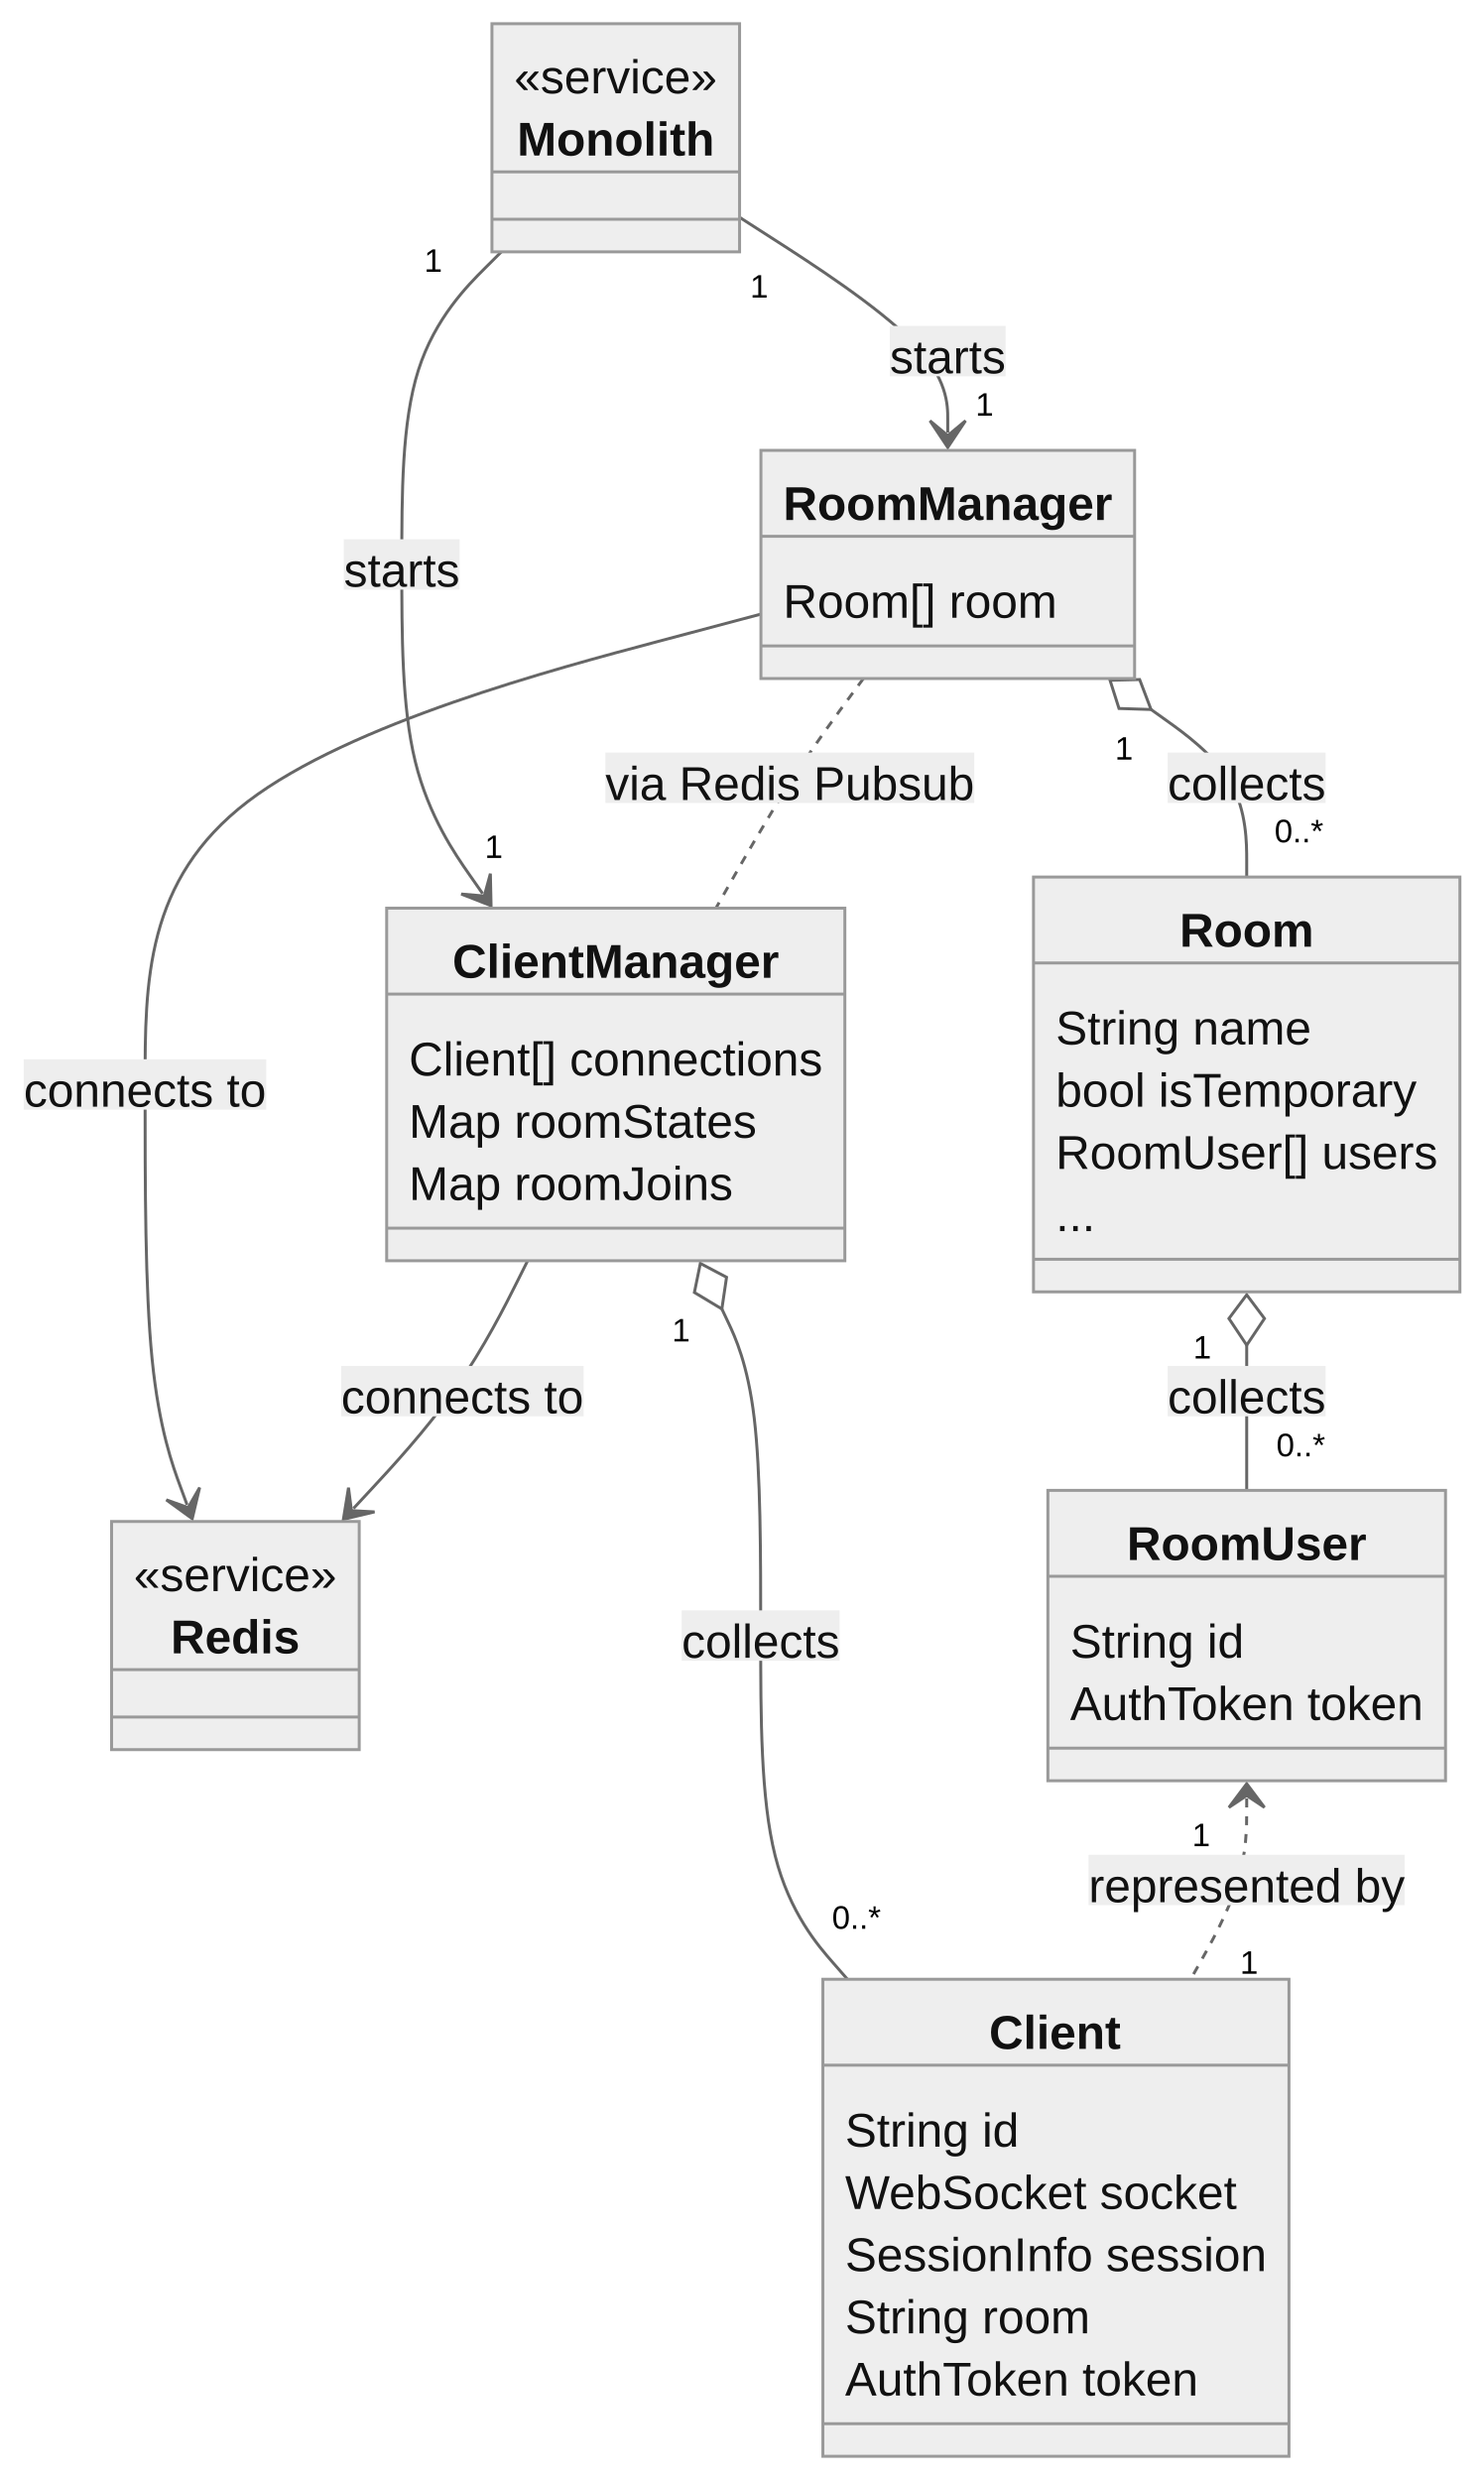
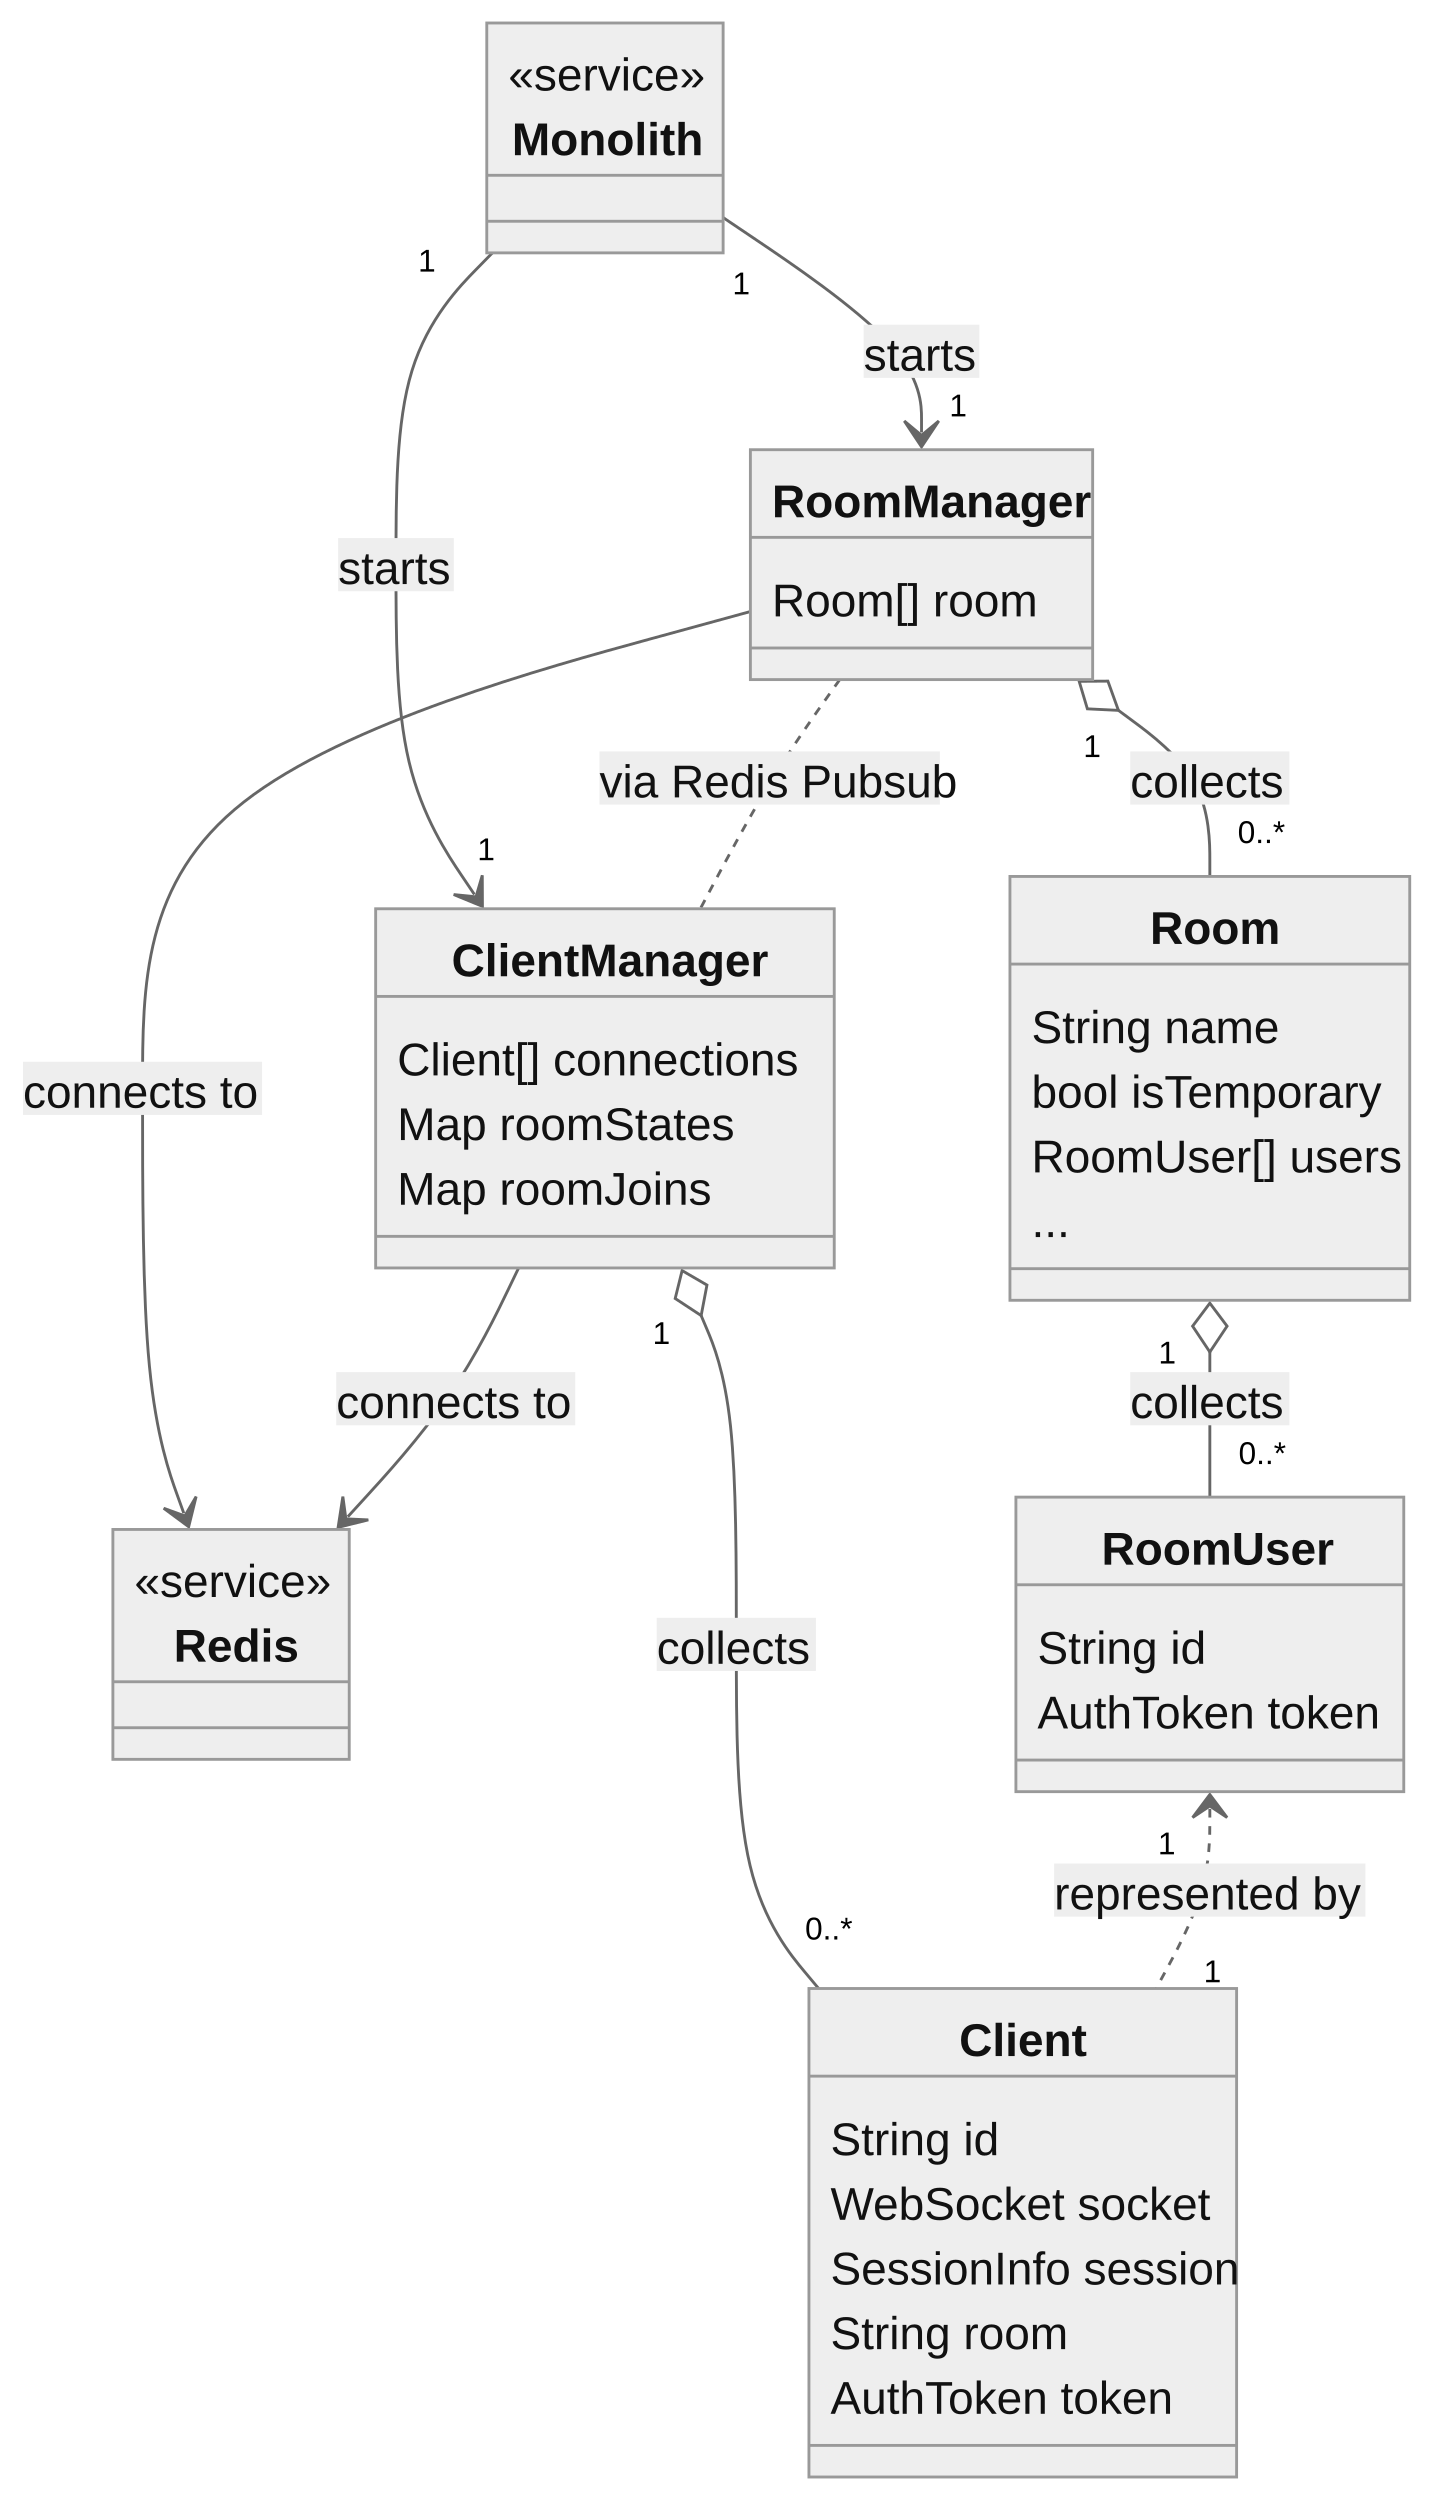
- <svg xmlns="http://www.w3.org/2000/svg" aria-roledescription="classDiagram" role="graphics-document document" viewBox="0 0 500.732 837" style="max-width: 500.732px; background-color: white;" width="100%" id="my-svg">
+ <svg xmlns="http://www.w3.org/2000/svg" aria-roledescription="classDiagram" role="graphics-document document" viewBox="0 0 498.586 870" style="max-width: 498.586px; background-color: white;" width="100%" id="my-svg">
  <style>#my-svg{font-family:"trebuchet ms",verdana,arial,sans-serif;font-size:16px;fill:#000000;}#my-svg .error-icon{fill:#552222;}#my-svg .error-text{fill:#552222;stroke:#552222;}#my-svg .edge-thickness-normal{stroke-width:2px;}#my-svg .edge-thickness-thick{stroke-width:3.5px;}#my-svg .edge-pattern-solid{stroke-dasharray:0;}#my-svg .edge-pattern-dashed{stroke-dasharray:3;}#my-svg .edge-pattern-dotted{stroke-dasharray:2;}#my-svg .marker{fill:#666;stroke:#666;}#my-svg .marker.cross{stroke:#666;}#my-svg svg{font-family:"trebuchet ms",verdana,arial,sans-serif;font-size:16px;}#my-svg g.classGroup text{fill:#999;stroke:none;font-family:"trebuchet ms",verdana,arial,sans-serif;font-size:10px;}#my-svg g.classGroup text .title{font-weight:bolder;}#my-svg .nodeLabel,#my-svg .edgeLabel{color:#111111;}#my-svg .edgeLabel .label rect{fill:#eee;}#my-svg .label text{fill:#111111;}#my-svg .edgeLabel .label span{background:#eee;}#my-svg .classTitle{font-weight:bolder;}#my-svg .node rect,#my-svg .node circle,#my-svg .node ellipse,#my-svg .node polygon,#my-svg .node path{fill:#eee;stroke:#999;stroke-width:1px;}#my-svg .divider{stroke:#999;stroke-width:1;}#my-svg g.clickable{cursor:pointer;}#my-svg g.classGroup rect{fill:#eee;stroke:#999;}#my-svg g.classGroup line{stroke:#999;stroke-width:1;}#my-svg .classLabel .box{stroke:none;stroke-width:0;fill:#eee;opacity:0.5;}#my-svg .classLabel .label{fill:#999;font-size:10px;}#my-svg .relation{stroke:#666;stroke-width:1;fill:none;}#my-svg .dashed-line{stroke-dasharray:3;}#my-svg .dotted-line{stroke-dasharray:1 2;}#my-svg #compositionStart,#my-svg .composition{fill:#666!important;stroke:#666!important;stroke-width:1;}#my-svg #compositionEnd,#my-svg .composition{fill:#666!important;stroke:#666!important;stroke-width:1;}#my-svg #dependencyStart,#my-svg .dependency{fill:#666!important;stroke:#666!important;stroke-width:1;}#my-svg #dependencyStart,#my-svg .dependency{fill:#666!important;stroke:#666!important;stroke-width:1;}#my-svg #extensionStart,#my-svg .extension{fill:transparent!important;stroke:#666!important;stroke-width:1;}#my-svg #extensionEnd,#my-svg .extension{fill:transparent!important;stroke:#666!important;stroke-width:1;}#my-svg #aggregationStart,#my-svg .aggregation{fill:transparent!important;stroke:#666!important;stroke-width:1;}#my-svg #aggregationEnd,#my-svg .aggregation{fill:transparent!important;stroke:#666!important;stroke-width:1;}#my-svg #lollipopStart,#my-svg .lollipop{fill:#eee!important;stroke:#666!important;stroke-width:1;}#my-svg #lollipopEnd,#my-svg .lollipop{fill:#eee!important;stroke:#666!important;stroke-width:1;}#my-svg .edgeTerminals{font-size:11px;}#my-svg .classTitleText{text-anchor:middle;font-size:18px;fill:#000000;}#my-svg :root{--mermaid-font-family:"trebuchet ms",verdana,arial,sans-serif;}</style>
  <g>
    <defs>
      <marker orient="auto" markerHeight="240" markerWidth="190" refY="7" refX="18" class="marker aggregation classDiagram" id="my-svg_classDiagram-aggregationStart">
        <path d="M 18,7 L9,13 L1,7 L9,1 Z" />
      </marker>
    </defs>
    <defs>
      <marker orient="auto" markerHeight="28" markerWidth="20" refY="7" refX="1" class="marker aggregation classDiagram" id="my-svg_classDiagram-aggregationEnd">
        <path d="M 18,7 L9,13 L1,7 L9,1 Z" />
      </marker>
    </defs>
    <defs>
      <marker orient="auto" markerHeight="240" markerWidth="190" refY="7" refX="18" class="marker extension classDiagram" id="my-svg_classDiagram-extensionStart">
        <path d="M 1,7 L18,13 V 1 Z" />
      </marker>
    </defs>
    <defs>
      <marker orient="auto" markerHeight="28" markerWidth="20" refY="7" refX="1" class="marker extension classDiagram" id="my-svg_classDiagram-extensionEnd">
        <path d="M 1,1 V 13 L18,7 Z" />
      </marker>
    </defs>
    <defs>
      <marker orient="auto" markerHeight="240" markerWidth="190" refY="7" refX="18" class="marker composition classDiagram" id="my-svg_classDiagram-compositionStart">
        <path d="M 18,7 L9,13 L1,7 L9,1 Z" />
      </marker>
    </defs>
    <defs>
      <marker orient="auto" markerHeight="28" markerWidth="20" refY="7" refX="1" class="marker composition classDiagram" id="my-svg_classDiagram-compositionEnd">
        <path d="M 18,7 L9,13 L1,7 L9,1 Z" />
      </marker>
    </defs>
    <defs>
      <marker orient="auto" markerHeight="240" markerWidth="190" refY="7" refX="6" class="marker dependency classDiagram" id="my-svg_classDiagram-dependencyStart">
        <path d="M 5,7 L9,13 L1,7 L9,1 Z" />
      </marker>
    </defs>
    <defs>
      <marker orient="auto" markerHeight="28" markerWidth="20" refY="7" refX="13" class="marker dependency classDiagram" id="my-svg_classDiagram-dependencyEnd">
        <path d="M 18,7 L9,13 L14,7 L9,1 Z" />
      </marker>
    </defs>
    <defs>
      <marker orient="auto" markerHeight="240" markerWidth="190" refY="7" refX="13" class="marker lollipop classDiagram" id="my-svg_classDiagram-lollipopStart">
        <circle r="6" cy="7" cx="7" fill="transparent" stroke="black" />
      </marker>
    </defs>
    <defs>
      <marker orient="auto" markerHeight="240" markerWidth="190" refY="7" refX="1" class="marker lollipop classDiagram" id="my-svg_classDiagram-lollipopEnd">
        <circle r="6" cy="7" cx="7" fill="transparent" stroke="black" />
      </marker>
    </defs>
    <g class="root">
      <g class="clusters" />
      <g class="edgePaths">
-         <path marker-end="url(#my-svg_classDiagram-dependencyEnd)" style="fill:none" class="edge-pattern-solid relation" id="id1" d="M249.613,73.352L261.324,80.877C273.034,88.401,296.454,103.451,308.165,115.559C319.875,127.667,319.875,136.833,319.875,141.417L319.875,146" />
-         <path marker-end="url(#my-svg_classDiagram-dependencyEnd)" style="fill:none" class="edge-pattern-solid relation" id="id2" d="M169.208,85L163.608,90.583C158.008,96.167,146.808,107.333,141.208,124.917C135.607,142.5,135.607,166.5,135.607,190.5C135.607,214.5,135.607,238.5,140.152,257.013C144.697,275.526,153.786,288.553,158.33,295.066L162.875,301.579" />
-         <path marker-start="url(#my-svg_classDiagram-aggregationStart)" style="fill:none" class="edge-pattern-solid relation" id="id3" d="M388.479,239.456L393.861,243.296C399.243,247.137,410.007,254.819,415.389,264.243C420.771,273.667,420.771,284.833,420.771,290.417L420.771,296" />
-         <path style="fill:none" class="edge-pattern-dashed relation" id="id4" d="M291.407,229L287.279,234.583C283.15,240.167,274.894,251.333,266.598,264.25C258.303,277.167,249.968,291.833,245.801,299.167L241.634,306.5" />
-         <path marker-end="url(#my-svg_classDiagram-dependencyEnd)" style="fill:none" class="edge-pattern-solid relation" id="id5" d="M256.812,207.26L222.171,216.467C187.53,225.673,118.247,244.087,83.606,270.543C48.965,297,48.965,331.5,48.965,366C48.965,400.5,48.965,435,51.328,458.645C53.691,482.291,58.417,495.081,60.78,501.477L63.143,507.872" />
-         <path marker-end="url(#my-svg_classDiagram-dependencyEnd)" style="fill:none" class="edge-pattern-solid relation" id="id6" d="M178.083,425.5L174.418,432.833C170.752,440.167,163.421,454.833,153.623,468.767C143.826,482.701,131.562,495.903,125.43,502.503L119.298,509.104" />
-         <path marker-start="url(#my-svg_classDiagram-aggregationStart)" style="fill:none" class="edge-pattern-solid relation" id="id7" d="M243.636,441.774L245.82,446.395C248.004,451.016,252.372,460.258,254.556,478.629C256.74,497,256.74,524.5,256.74,552C256.74,579.5,256.74,607,261.62,626.333C266.5,645.667,276.26,656.833,281.141,662.417L286.021,668" />
-         <path marker-start="url(#my-svg_classDiagram-aggregationStart)" style="fill:none" class="edge-pattern-solid relation" id="id8" d="M420.771,454L420.771,456.583C420.771,459.167,420.771,464.333,420.771,472.5C420.771,480.667,420.771,491.833,420.771,497.417L420.771,503" />
-         <path marker-start="url(#my-svg_classDiagram-dependencyStart)" style="fill:none" class="edge-pattern-dashed relation" id="id9" d="M420.771,607L420.771,611.583C420.771,616.167,420.771,625.333,417.618,635.5C414.464,645.667,408.157,656.833,405.003,662.417L401.85,668" />
+         <path marker-end="url(#my-svg_classDiagram-dependencyEnd)" style="fill:none" class="edge-pattern-solid relation" id="id1" d="M251.648,75.717L263.156,83.473C274.663,91.228,297.677,106.739,309.184,119.203C320.691,131.667,320.691,141.083,320.691,145.792L320.691,150.5" />
+         <path marker-end="url(#my-svg_classDiagram-dependencyEnd)" style="fill:none" class="edge-pattern-solid relation" id="id2" d="M171.348,88L165.758,93.708C160.167,99.417,148.986,110.833,143.395,128.917C137.805,147,137.805,171.75,137.805,196.5C137.805,221.25,137.805,246,142.352,265.129C146.9,284.258,155.995,297.765,160.542,304.519L165.09,311.273" />
+         <path marker-start="url(#my-svg_classDiagram-aggregationStart)" style="fill:none" class="edge-pattern-solid relation" id="id3" d="M389.211,247.208L394.513,251.131C399.815,255.055,410.419,262.903,415.721,272.535C421.023,282.167,421.023,293.583,421.023,299.292L421.023,305" />
+         <path style="fill:none" class="edge-pattern-dashed relation" id="id4" d="M292.234,236.5L288.173,242.208C284.112,247.917,275.989,259.333,267.902,272.625C259.814,285.917,251.761,301.083,247.735,308.667L243.708,316.25" />
+         <path marker-end="url(#my-svg_classDiagram-dependencyEnd)" style="fill:none" class="edge-pattern-solid relation" id="id5" d="M261.137,212.812L225.882,222.468C190.626,232.125,120.116,251.437,84.861,279.094C49.605,306.75,49.605,342.75,49.605,378.75C49.605,414.75,49.605,450.75,51.999,475.393C54.392,500.035,59.178,513.32,61.571,519.963L63.964,526.605" />
+         <path marker-end="url(#my-svg_classDiagram-dependencyEnd)" style="fill:none" class="edge-pattern-solid relation" id="id6" d="M180.479,441.25L176.834,448.833C173.189,456.417,165.898,471.583,155.992,486.012C146.086,500.441,133.564,514.132,127.303,520.977L121.042,527.823" />
+         <path marker-start="url(#my-svg_classDiagram-aggregationStart)" style="fill:none" class="edge-pattern-solid relation" id="id7" d="M244.002,457.826L246.043,462.646C248.084,467.467,252.166,477.109,254.207,496.179C256.248,515.25,256.248,543.75,256.248,572.25C256.248,600.75,256.248,629.25,261.019,649.208C265.791,669.167,275.334,680.583,280.105,686.292L284.877,692" />
+         <path marker-start="url(#my-svg_classDiagram-aggregationStart)" style="fill:none" class="edge-pattern-solid relation" id="id8" d="M421.023,470.5L421.023,473.208C421.023,475.917,421.023,481.333,421.023,489.75C421.023,498.167,421.023,509.583,421.023,515.292L421.023,521" />
+         <path marker-start="url(#my-svg_classDiagram-dependencyStart)" style="fill:none" class="edge-pattern-dashed relation" id="id9" d="M421.023,629.5L421.023,634.208C421.023,638.917,421.023,648.333,417.907,658.75C414.791,669.167,408.559,680.583,405.443,686.292L402.327,692" />
      </g>
      <g class="edgeLabels">
-         <g transform="translate(319.875, 118.5)" class="edgeLabel">
-           <g transform="translate(-19.5625, -8.5)" class="label">
-             <rect height="17.001" width="39.095" ry="0" rx="0" />
+         <g transform="translate(320.6914, 122.25)" class="edgeLabel">
+           <g transform="translate(-20.13281, -9.25)" class="label">
+             <rect height="18.5" width="40.258" ry="0" rx="0" />
            <text style="">
              <tspan class="row" x="0" dy="1em" xml:space="preserve">starts</tspan>
            </text>
          </g>
        </g>
-         <g transform="translate(256.2271, 95.4318)" class="edgeTerminals">
-           <g transform="translate(-3.0625, -6)" class="inner">
-             <text style="">
-               <tspan class="row" x="0" dy="1em" xml:space="preserve">1</tspan>
-             </text>
-           </g>
-         </g>
-         <g transform="translate(329.2339, 129.2932)" class="edgeTerminals">
-           <g transform="translate(-3.0625, -6)" class="inner" />
+         <g transform="translate(257.7769, 97.93623)" class="edgeTerminals">
+           <g transform="translate(-2.886719, -6.5)" class="inner">
+             <text style="">
+               <tspan class="row" x="0" dy="1em" xml:space="preserve">1</tspan>
+             </text>
+           </g>
+         </g>
+         <g transform="translate(330.378, 133.8964)" class="edgeTerminals">
+           <g transform="translate(-2.886719, -6.5)" class="inner" />
          <text style="">
            <tspan class="row" x="0" dy="1em" xml:space="preserve">1</tspan>
          </text>
        </g>
-         <g transform="translate(135.6074, 190.5)" class="edgeLabel">
-           <g transform="translate(-19.5625, -8.5)" class="label">
-             <rect height="17.001" width="39.095" ry="0" rx="0" />
+         <g transform="translate(137.8047, 196.5)" class="edgeLabel">
+           <g transform="translate(-20.13281, -9.25)" class="label">
+             <rect height="18.5" width="40.258" ry="0" rx="0" />
            <text style="">
              <tspan class="row" x="0" dy="1em" xml:space="preserve">starts</tspan>
            </text>
          </g>
        </g>
-         <g transform="translate(146.2247, 86.73322)" class="edgeTerminals">
-           <g transform="translate(-3.0625, -6)" class="inner">
-             <text style="">
-               <tspan class="row" x="0" dy="1em" xml:space="preserve">1</tspan>
-             </text>
-           </g>
-         </g>
-         <g transform="translate(163.5959, 278.5649)" class="edgeTerminals">
-           <g transform="translate(-3.0625, -6)" class="inner" />
+         <g transform="translate(148.387, 90.00709)" class="edgeTerminals">
+           <g transform="translate(-2.886719, -6.5)" class="inner">
+             <text style="">
+               <tspan class="row" x="0" dy="1em" xml:space="preserve">1</tspan>
+             </text>
+           </g>
+         </g>
+         <g transform="translate(166.1092, 288.3561)" class="edgeTerminals">
+           <g transform="translate(-2.886719, -6.5)" class="inner" />
          <text style="">
            <tspan class="row" x="0" dy="1em" xml:space="preserve">1</tspan>
          </text>
        </g>
-         <g transform="translate(420.7715, 262.5)" class="edgeLabel">
-           <g transform="translate(-26.67969, -8.5)" class="label">
-             <rect height="17.001" width="53.314" ry="0" rx="0" />
+         <g transform="translate(421.0234, 270.75)" class="edgeLabel">
+           <g transform="translate(-27.70703, -9.25)" class="label">
+             <rect height="18.5" width="55.399" ry="0" rx="0" />
            <text style="">
              <tspan class="row" x="0" dy="1em" xml:space="preserve">collects</tspan>
            </text>
          </g>
        </g>
-         <g transform="translate(379.3585, 251.3752)" class="edgeTerminals">
-           <g transform="translate(-3.0625, -6)" class="inner">
-             <text style="">
-               <tspan class="row" x="0" dy="1em" xml:space="preserve">1</tspan>
-             </text>
-           </g>
-         </g>
-         <g transform="translate(430.1515, 273.2818)" class="edgeTerminals">
-           <g transform="translate(-8.61499, -6)" class="inner" />
+         <g transform="translate(379.8863, 258.9675)" class="edgeTerminals">
+           <g transform="translate(-2.886719, -6.5)" class="inner">
+             <text style="">
+               <tspan class="row" x="0" dy="1em" xml:space="preserve">1</tspan>
+             </text>
+           </g>
+         </g>
+         <g transform="translate(430.7197, 282.3913)" class="edgeTerminals">
+           <g transform="translate(-8.945312, -6.5)" class="inner" />
          <text style="">
            <tspan class="row" x="0" dy="1em" xml:space="preserve">0..*</tspan>
          </text>
        </g>
-         <g transform="translate(266.6367, 262.5)" class="edgeLabel">
-           <g transform="translate(-62.30859, -8.5)" class="label">
-             <rect height="17.001" width="124.509" ry="0" rx="0" />
+         <g transform="translate(267.8672, 270.75)" class="edgeLabel">
+           <g transform="translate(-59.25, -9.25)" class="label">
+             <rect height="18.5" width="118.47" ry="0" rx="0" />
            <text style="">
              <tspan class="row" x="0" dy="1em" xml:space="preserve">via Redis Pubsub</tspan>
            </text>
          </g>
        </g>
-         <g transform="translate(48.96484, 366)" class="edgeLabel">
-           <g transform="translate(-40.96484, -8.5)" class="label">
-             <rect height="17.001" width="81.862" ry="0" rx="0" />
+         <g transform="translate(49.60547, 378.75)" class="edgeLabel">
+           <g transform="translate(-41.60547, -9.25)" class="label">
+             <rect height="18.5" width="83.188" ry="0" rx="0" />
            <text style="">
              <tspan class="row" x="0" dy="1em" xml:space="preserve">connects to</tspan>
            </text>
          </g>
        </g>
-         <g transform="translate(156.0898, 469.5)" class="edgeLabel">
-           <g transform="translate(-40.96484, -8.5)" class="label">
-             <rect height="17.001" width="81.862" ry="0" rx="0" />
+         <g transform="translate(158.6074, 486.75)" class="edgeLabel">
+           <g transform="translate(-41.60547, -9.25)" class="label">
+             <rect height="18.5" width="83.188" ry="0" rx="0" />
            <text style="">
              <tspan class="row" x="0" dy="1em" xml:space="preserve">connects to</tspan>
            </text>
          </g>
        </g>
-         <g transform="translate(256.7402, 552)" class="edgeLabel">
-           <g transform="translate(-26.67969, -8.5)" class="label">
-             <rect height="17.001" width="53.314" ry="0" rx="0" />
+         <g transform="translate(256.248, 572.25)" class="edgeLabel">
+           <g transform="translate(-27.70703, -9.25)" class="label">
+             <rect height="18.5" width="55.399" ry="0" rx="0" />
            <text style="">
              <tspan class="row" x="0" dy="1em" xml:space="preserve">collects</tspan>
            </text>
          </g>
        </g>
-         <g transform="translate(229.8611, 447.7314)" class="edgeTerminals">
-           <g transform="translate(-3.0625, -6)" class="inner">
-             <text style="">
-               <tspan class="row" x="0" dy="1em" xml:space="preserve">1</tspan>
-             </text>
-           </g>
-         </g>
-         <g transform="translate(280.7979, 639.9522)" class="edgeTerminals">
-           <g transform="translate(-8.61499, -6)" class="inner" />
+         <g transform="translate(229.9942, 463.2133)" class="edgeTerminals">
+           <g transform="translate(-2.886719, -6.5)" class="inner">
+             <text style="">
+               <tspan class="row" x="0" dy="1em" xml:space="preserve">1</tspan>
+             </text>
+           </g>
+         </g>
+         <g transform="translate(280.1623, 663.9529)" class="edgeTerminals">
+           <g transform="translate(-8.945312, -6.5)" class="inner" />
          <text style="">
            <tspan class="row" x="0" dy="1em" xml:space="preserve">0..*</tspan>
          </text>
        </g>
-         <g transform="translate(420.7715, 469.5)" class="edgeLabel">
-           <g transform="translate(-26.67969, -8.5)" class="label">
-             <rect height="17.001" width="53.314" ry="0" rx="0" />
+         <g transform="translate(421.0234, 486.75)" class="edgeLabel">
+           <g transform="translate(-27.70703, -9.25)" class="label">
+             <rect height="18.5" width="55.399" ry="0" rx="0" />
            <text style="">
              <tspan class="row" x="0" dy="1em" xml:space="preserve">collects</tspan>
            </text>
          </g>
        </g>
-         <g transform="translate(405.7715, 453.5)" class="edgeTerminals">
-           <g transform="translate(-3.0625, -6)" class="inner">
-             <text style="">
-               <tspan class="row" x="0" dy="1em" xml:space="preserve">1</tspan>
-             </text>
-           </g>
-         </g>
-         <g transform="translate(430.7715, 480.5)" class="edgeTerminals">
-           <g transform="translate(-8.61499, -6)" class="inner" />
+         <g transform="translate(406.0234, 470)" class="edgeTerminals">
+           <g transform="translate(-2.886719, -6.5)" class="inner">
+             <text style="">
+               <tspan class="row" x="0" dy="1em" xml:space="preserve">1</tspan>
+             </text>
+           </g>
+         </g>
+         <g transform="translate(431.0234, 498.5)" class="edgeTerminals">
+           <g transform="translate(-8.945312, -6.5)" class="inner" />
          <text style="">
            <tspan class="row" x="0" dy="1em" xml:space="preserve">0..*</tspan>
          </text>
        </g>
-         <g transform="translate(420.7715, 634.5)" class="edgeLabel">
-           <g transform="translate(-53.36719, -8.5)" class="label">
-             <rect height="17.001" width="106.645" ry="0" rx="0" />
+         <g transform="translate(421.0234, 657.75)" class="edgeLabel">
+           <g transform="translate(-54.17969, -9.25)" class="label">
+             <rect height="18.5" width="108.329" ry="0" rx="0" />
            <text style="">
              <tspan class="row" x="0" dy="1em" xml:space="preserve">represented by</tspan>
            </text>
          </g>
        </g>
-         <g transform="translate(405.406, 618.0852)" class="edgeTerminals">
-           <g transform="translate(-3.0625, -6)" class="inner">
-             <text style="">
-               <tspan class="row" x="0" dy="1em" xml:space="preserve">1</tspan>
-             </text>
-           </g>
-         </g>
-         <g transform="translate(418.5168, 655.1396)" class="edgeTerminals">
-           <g transform="translate(-3.0625, -6)" class="inner" />
+         <g transform="translate(405.8446, 640.7997)" class="edgeTerminals">
+           <g transform="translate(-2.886719, -6.5)" class="inner">
+             <text style="">
+               <tspan class="row" x="0" dy="1em" xml:space="preserve">1</tspan>
+             </text>
+           </g>
+         </g>
+         <g transform="translate(418.8777, 678.8269)" class="edgeTerminals">
+           <g transform="translate(-2.886719, -6.5)" class="inner" />
          <text style="">
            <tspan class="row" x="0" dy="1em" xml:space="preserve">1</tspan>
          </text>
        </g>
      </g>
      <g class="nodes">
-         <g transform="translate(207.8242, 46.5)" id="classId-Monolith-0" class="node default">
-           <rect height="77" width="83.578" y="-38.5" x="-41.789" class="outer title-state" />
-           <line y2="11.5" y1="11.5" x2="41.789" x1="-41.789" class="divider" />
-           <line y2="27.5" y1="27.5" x2="41.789" x1="-41.789" class="divider" />
-           <g class="label">
-             <text transform="translate( -34.28906, -31)" style="">
+         <g transform="translate(210.5234, 48)" id="classId-Monolith-0" class="node default">
+           <rect height="80" width="82.25" y="-40" x="-41.125" class="outer title-state" />
+           <line y2="13" y1="13" x2="41.125" x1="-41.125" class="divider" />
+           <line y2="29" y1="29" x2="41.125" x1="-41.125" class="divider" />
+           <g class="label">
+             <text transform="translate( -33.625, -32.5)" style="">
              <tspan class="title-row" x="0" dy="1em" xml:space="preserve">«service»</tspan>
            </text>
-             <text transform="translate( -33.32031, -10)" class="classTitle" style="">
+             <text transform="translate( -32.39844, -10)" class="classTitle" style="">
              <tspan class="title-row" x="0" dy="1em" xml:space="preserve">Monolith</tspan>
            </text>
          </g>
        </g>
-         <g transform="translate(319.875, 190.5)" id="classId-RoomManager-1" class="node default">
-           <rect height="77" width="126.125" y="-38.5" x="-63.062" class="outer title-state" />
-           <line y2="-9.5" y1="-9.5" x2="63.062" x1="-63.062" class="divider" />
-           <line y2="27.5" y1="27.5" x2="63.062" x1="-63.062" class="divider" />
-           <g class="label">
-             <text style="">
-               <tspan class="title-row" x="0" dy="1em" xml:space="preserve" />
-             </text>
-             <text transform="translate( -55.5625, -31)" class="classTitle" style="">
+         <g transform="translate(320.6914, 196.5)" id="classId-RoomManager-1" class="node default">
+           <rect height="80" width="119.109" y="-40" x="-59.555" class="outer title-state" />
+           <line y2="-9.5" y1="-9.5" x2="59.555" x1="-59.555" class="divider" />
+           <line y2="29" y1="29" x2="59.555" x1="-59.555" class="divider" />
+           <g class="label">
+             <text style="">
+               <tspan class="title-row" x="0" dy="1em" xml:space="preserve" />
+             </text>
+             <text transform="translate( -52.05469, -32.5)" class="classTitle" style="">
              <tspan class="title-row" x="0" dy="1em" xml:space="preserve">RoomManager</tspan>
            </text>
-             <text transform="translate( -55.5625, 2)" style="">
+             <text transform="translate( -52.05469, 2)" style="">
              <tspan class="title-row" x="0" dy="1em" xml:space="preserve">Room[] room</tspan>
            </text>
          </g>
        </g>
-         <g transform="translate(207.8242, 366)" id="classId-ClientManager-2" class="node default">
-           <rect height="119" width="154.641" y="-59.5" x="-77.32" class="outer title-state" />
-           <line y2="-30.5" y1="-30.5" x2="77.32" x1="-77.32" class="divider" />
-           <line y2="48.5" y1="48.5" x2="77.32" x1="-77.32" class="divider" />
-           <g class="label">
-             <text style="">
-               <tspan class="title-row" x="0" dy="1em" xml:space="preserve" />
-             </text>
-             <text transform="translate( -55.125, -52)" class="classTitle" style="">
+         <g transform="translate(210.5234, 378.75)" id="classId-ClientManager-2" class="node default">
+           <rect height="125" width="159.586" y="-62.5" x="-79.793" class="outer title-state" />
+           <line y2="-32" y1="-32" x2="79.793" x1="-79.793" class="divider" />
+           <line y2="51.5" y1="51.5" x2="79.793" x1="-79.793" class="divider" />
+           <g class="label">
+             <text style="">
+               <tspan class="title-row" x="0" dy="1em" xml:space="preserve" />
+             </text>
+             <text transform="translate( -53.37109, -55)" class="classTitle" style="">
              <tspan class="title-row" x="0" dy="1em" xml:space="preserve">ClientManager</tspan>
            </text>
-             <text transform="translate( -69.82031, -19)" style="">
+             <text transform="translate( -72.29297, -20.5)" style="">
              <tspan class="title-row" x="0" dy="1em" xml:space="preserve">Client[] connections</tspan>
            </text>
-             <text transform="translate( -69.82031, 2)" style="">
+             <text transform="translate( -72.29297, 2)" style="">
              <tspan class="title-row" x="0" dy="1em" xml:space="preserve">Map roomStates</tspan>
            </text>
-             <text transform="translate( -69.82031, 23)" style="">
+             <text transform="translate( -72.29297, 24.5)" style="">
              <tspan class="title-row" x="0" dy="1em" xml:space="preserve">Map roomJoins</tspan>
            </text>
          </g>
        </g>
-         <g transform="translate(79.44727, 552)" id="classId-Redis-3" class="node default">
-           <rect height="77" width="83.578" y="-38.5" x="-41.789" class="outer title-state" />
-           <line y2="11.5" y1="11.5" x2="41.789" x1="-41.789" class="divider" />
-           <line y2="27.5" y1="27.5" x2="41.789" x1="-41.789" class="divider" />
-           <g class="label">
-             <text transform="translate( -34.28906, -31)" style="">
+         <g transform="translate(80.4082, 572.25)" id="classId-Redis-3" class="node default">
+           <rect height="80" width="82.25" y="-40" x="-41.125" class="outer title-state" />
+           <line y2="13" y1="13" x2="41.125" x1="-41.125" class="divider" />
+           <line y2="29" y1="29" x2="41.125" x1="-41.125" class="divider" />
+           <g class="label">
+             <text transform="translate( -33.625, -32.5)" style="">
              <tspan class="title-row" x="0" dy="1em" xml:space="preserve">«service»</tspan>
            </text>
-             <text transform="translate( -21.83594, -10)" class="classTitle" style="">
+             <text transform="translate( -19.96094, -10)" class="classTitle" style="">
              <tspan class="title-row" x="0" dy="1em" xml:space="preserve">Redis</tspan>
            </text>
          </g>
        </g>
-         <g transform="translate(420.7715, 366)" id="classId-Room-4" class="node default">
-           <rect height="140" width="143.922" y="-70" x="-71.961" class="outer title-state" />
-           <line y2="-41" y1="-41" x2="71.961" x1="-71.961" class="divider" />
-           <line y2="59" y1="59" x2="71.961" x1="-71.961" class="divider" />
-           <g class="label">
-             <text style="">
-               <tspan class="title-row" x="0" dy="1em" xml:space="preserve" />
-             </text>
-             <text transform="translate( -22.66406, -62.5)" class="classTitle" style="">
+         <g transform="translate(421.0234, 378.75)" id="classId-Room-4" class="node default">
+           <rect height="147.5" width="139.125" y="-73.75" x="-69.562" class="outer title-state" />
+           <line y2="-43.25" y1="-43.25" x2="69.562" x1="-69.562" class="divider" />
+           <line y2="62.75" y1="62.75" x2="69.562" x1="-69.562" class="divider" />
+           <g class="label">
+             <text style="">
+               <tspan class="title-row" x="0" dy="1em" xml:space="preserve" />
+             </text>
+             <text transform="translate( -20.81641, -66.25)" class="classTitle" style="">
              <tspan class="title-row" x="0" dy="1em" xml:space="preserve">Room</tspan>
            </text>
-             <text transform="translate( -64.46094, -29.5)" style="">
+             <text transform="translate( -62.0625, -31.75)" style="">
              <tspan class="title-row" x="0" dy="1em" xml:space="preserve">String name</tspan>
            </text>
-             <text transform="translate( -64.46094, -8.5)" style="">
+             <text transform="translate( -62.0625, -9.25)" style="">
              <tspan class="title-row" x="0" dy="1em" xml:space="preserve">bool isTemporary</tspan>
            </text>
-             <text transform="translate( -64.46094, 12.5)" style="">
+             <text transform="translate( -62.0625, 13.25)" style="">
              <tspan class="title-row" x="0" dy="1em" xml:space="preserve">RoomUser[] users</tspan>
            </text>
-             <text transform="translate( -64.46094, 33.5)" style="">
+             <text transform="translate( -62.0625, 35.75)" style="">
              <tspan class="title-row" x="0" dy="1em" xml:space="preserve">...</tspan>
            </text>
          </g>
        </g>
-         <g transform="translate(356.3809, 748.5)" id="classId-Client-5" class="node default">
-           <rect height="161" width="157.312" y="-80.5" x="-78.656" class="outer title-state" />
-           <line y2="-51.5" y1="-51.5" x2="78.656" x1="-78.656" class="divider" />
-           <line y2="69.5" y1="69.5" x2="78.656" x1="-78.656" class="divider" />
-           <g class="label">
-             <text style="">
-               <tspan class="title-row" x="0" dy="1em" xml:space="preserve" />
-             </text>
-             <text transform="translate( -22.55859, -73)" class="classTitle" style="">
+         <g transform="translate(355.9258, 777)" id="classId-Client-5" class="node default">
+           <rect height="170" width="148.828" y="-85" x="-74.414" class="outer title-state" />
+           <line y2="-54.5" y1="-54.5" x2="74.414" x1="-74.414" class="divider" />
+           <line y2="74" y1="74" x2="74.414" x1="-74.414" class="divider" />
+           <g class="label">
+             <text style="">
+               <tspan class="title-row" x="0" dy="1em" xml:space="preserve" />
+             </text>
+             <text transform="translate( -22.13281, -77.5)" class="classTitle" style="">
              <tspan class="title-row" x="0" dy="1em" xml:space="preserve">Client</tspan>
            </text>
-             <text transform="translate( -71.15625, -40)" style="">
+             <text transform="translate( -66.91406, -43)" style="">
              <tspan class="title-row" x="0" dy="1em" xml:space="preserve">String id</tspan>
            </text>
-             <text transform="translate( -71.15625, -19)" style="">
+             <text transform="translate( -66.91406, -20.5)" style="">
              <tspan class="title-row" x="0" dy="1em" xml:space="preserve">WebSocket socket</tspan>
            </text>
-             <text transform="translate( -71.15625, 2)" style="">
+             <text transform="translate( -66.91406, 2)" style="">
              <tspan class="title-row" x="0" dy="1em" xml:space="preserve">SessionInfo session</tspan>
            </text>
-             <text transform="translate( -71.15625, 23)" style="">
+             <text transform="translate( -66.91406, 24.5)" style="">
              <tspan class="title-row" x="0" dy="1em" xml:space="preserve">String room</tspan>
            </text>
-             <text transform="translate( -71.15625, 44)" style="">
+             <text transform="translate( -66.91406, 47)" style="">
              <tspan class="title-row" x="0" dy="1em" xml:space="preserve">AuthToken token</tspan>
            </text>
          </g>
        </g>
-         <g transform="translate(420.7715, 552)" id="classId-RoomUser-6" class="node default">
-           <rect height="98" width="134.203" y="-49" x="-67.102" class="outer title-state" />
-           <line y2="-20" y1="-20" x2="67.102" x1="-67.102" class="divider" />
-           <line y2="38" y1="38" x2="67.102" x1="-67.102" class="divider" />
-           <g class="label">
-             <text style="">
-               <tspan class="title-row" x="0" dy="1em" xml:space="preserve" />
-             </text>
-             <text transform="translate( -40.45312, -41.5)" class="classTitle" style="">
+         <g transform="translate(421.0234, 572.25)" id="classId-RoomUser-6" class="node default">
+           <rect height="102.5" width="134.977" y="-51.25" x="-67.488" class="outer title-state" />
+           <line y2="-20.75" y1="-20.75" x2="67.488" x1="-67.488" class="divider" />
+           <line y2="40.25" y1="40.25" x2="67.488" x1="-67.488" class="divider" />
+           <g class="label">
+             <text style="">
+               <tspan class="title-row" x="0" dy="1em" xml:space="preserve" />
+             </text>
+             <text transform="translate( -37.69922, -43.75)" class="classTitle" style="">
              <tspan class="title-row" x="0" dy="1em" xml:space="preserve">RoomUser</tspan>
            </text>
-             <text transform="translate( -59.60156, -8.5)" style="">
+             <text transform="translate( -59.98828, -9.25)" style="">
              <tspan class="title-row" x="0" dy="1em" xml:space="preserve">String id</tspan>
            </text>
-             <text transform="translate( -59.60156, 12.5)" style="">
+             <text transform="translate( -59.98828, 13.25)" style="">
              <tspan class="title-row" x="0" dy="1em" xml:space="preserve">AuthToken token</tspan>
            </text>
          </g>
        </g>
      </g>
    </g>
  </g>
</svg>
